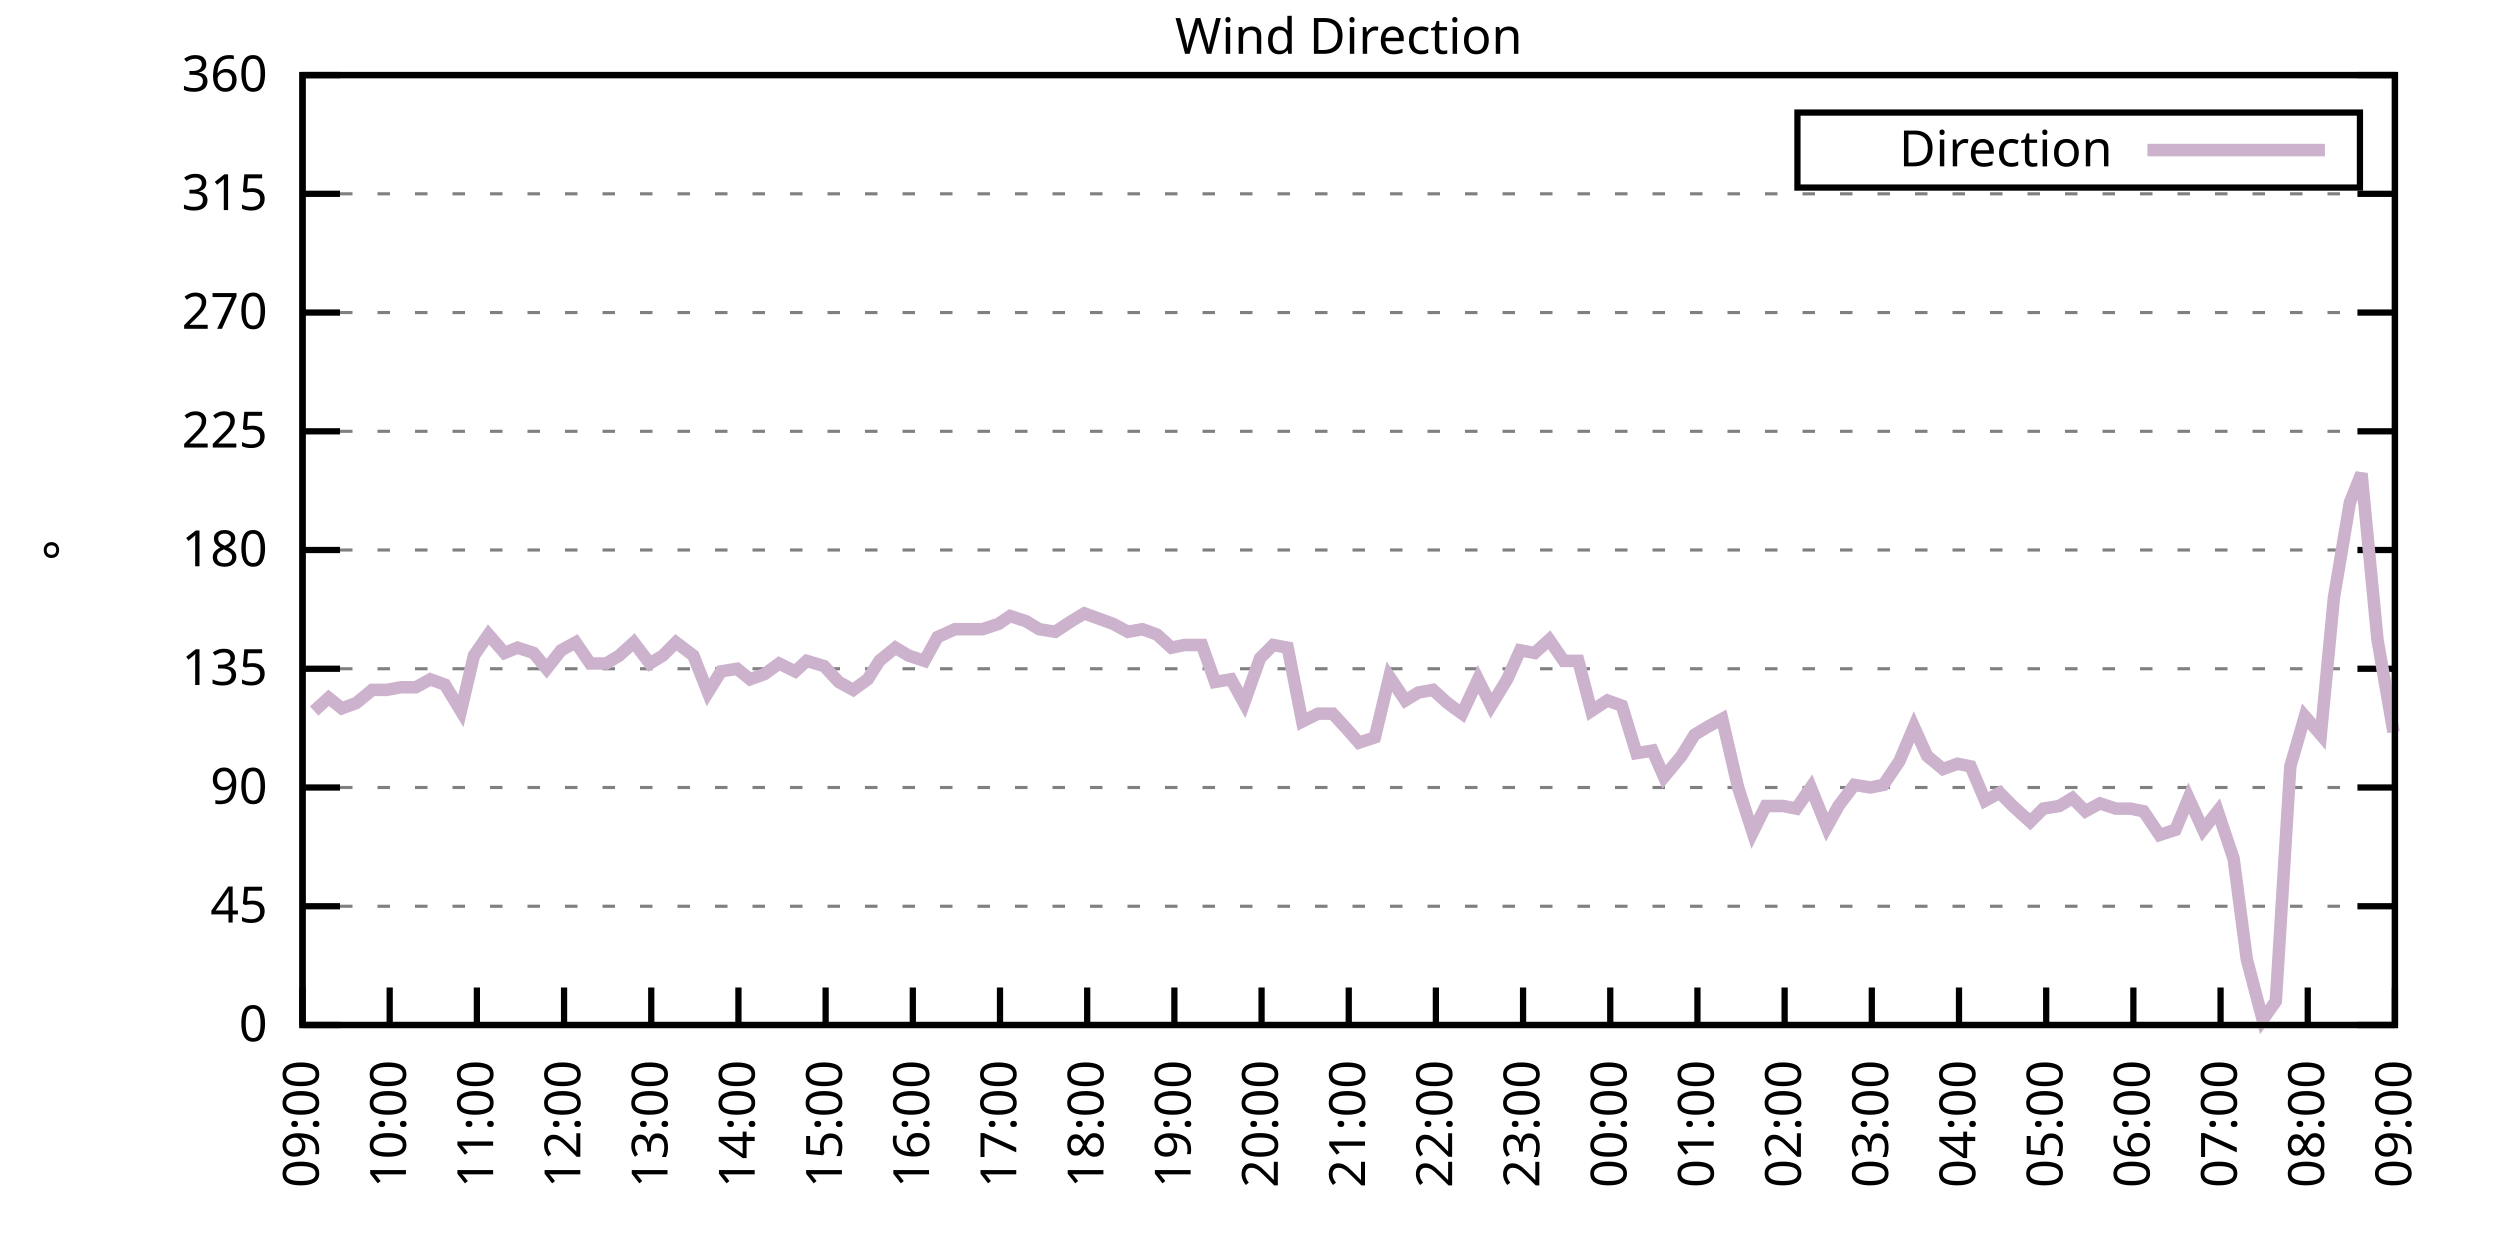
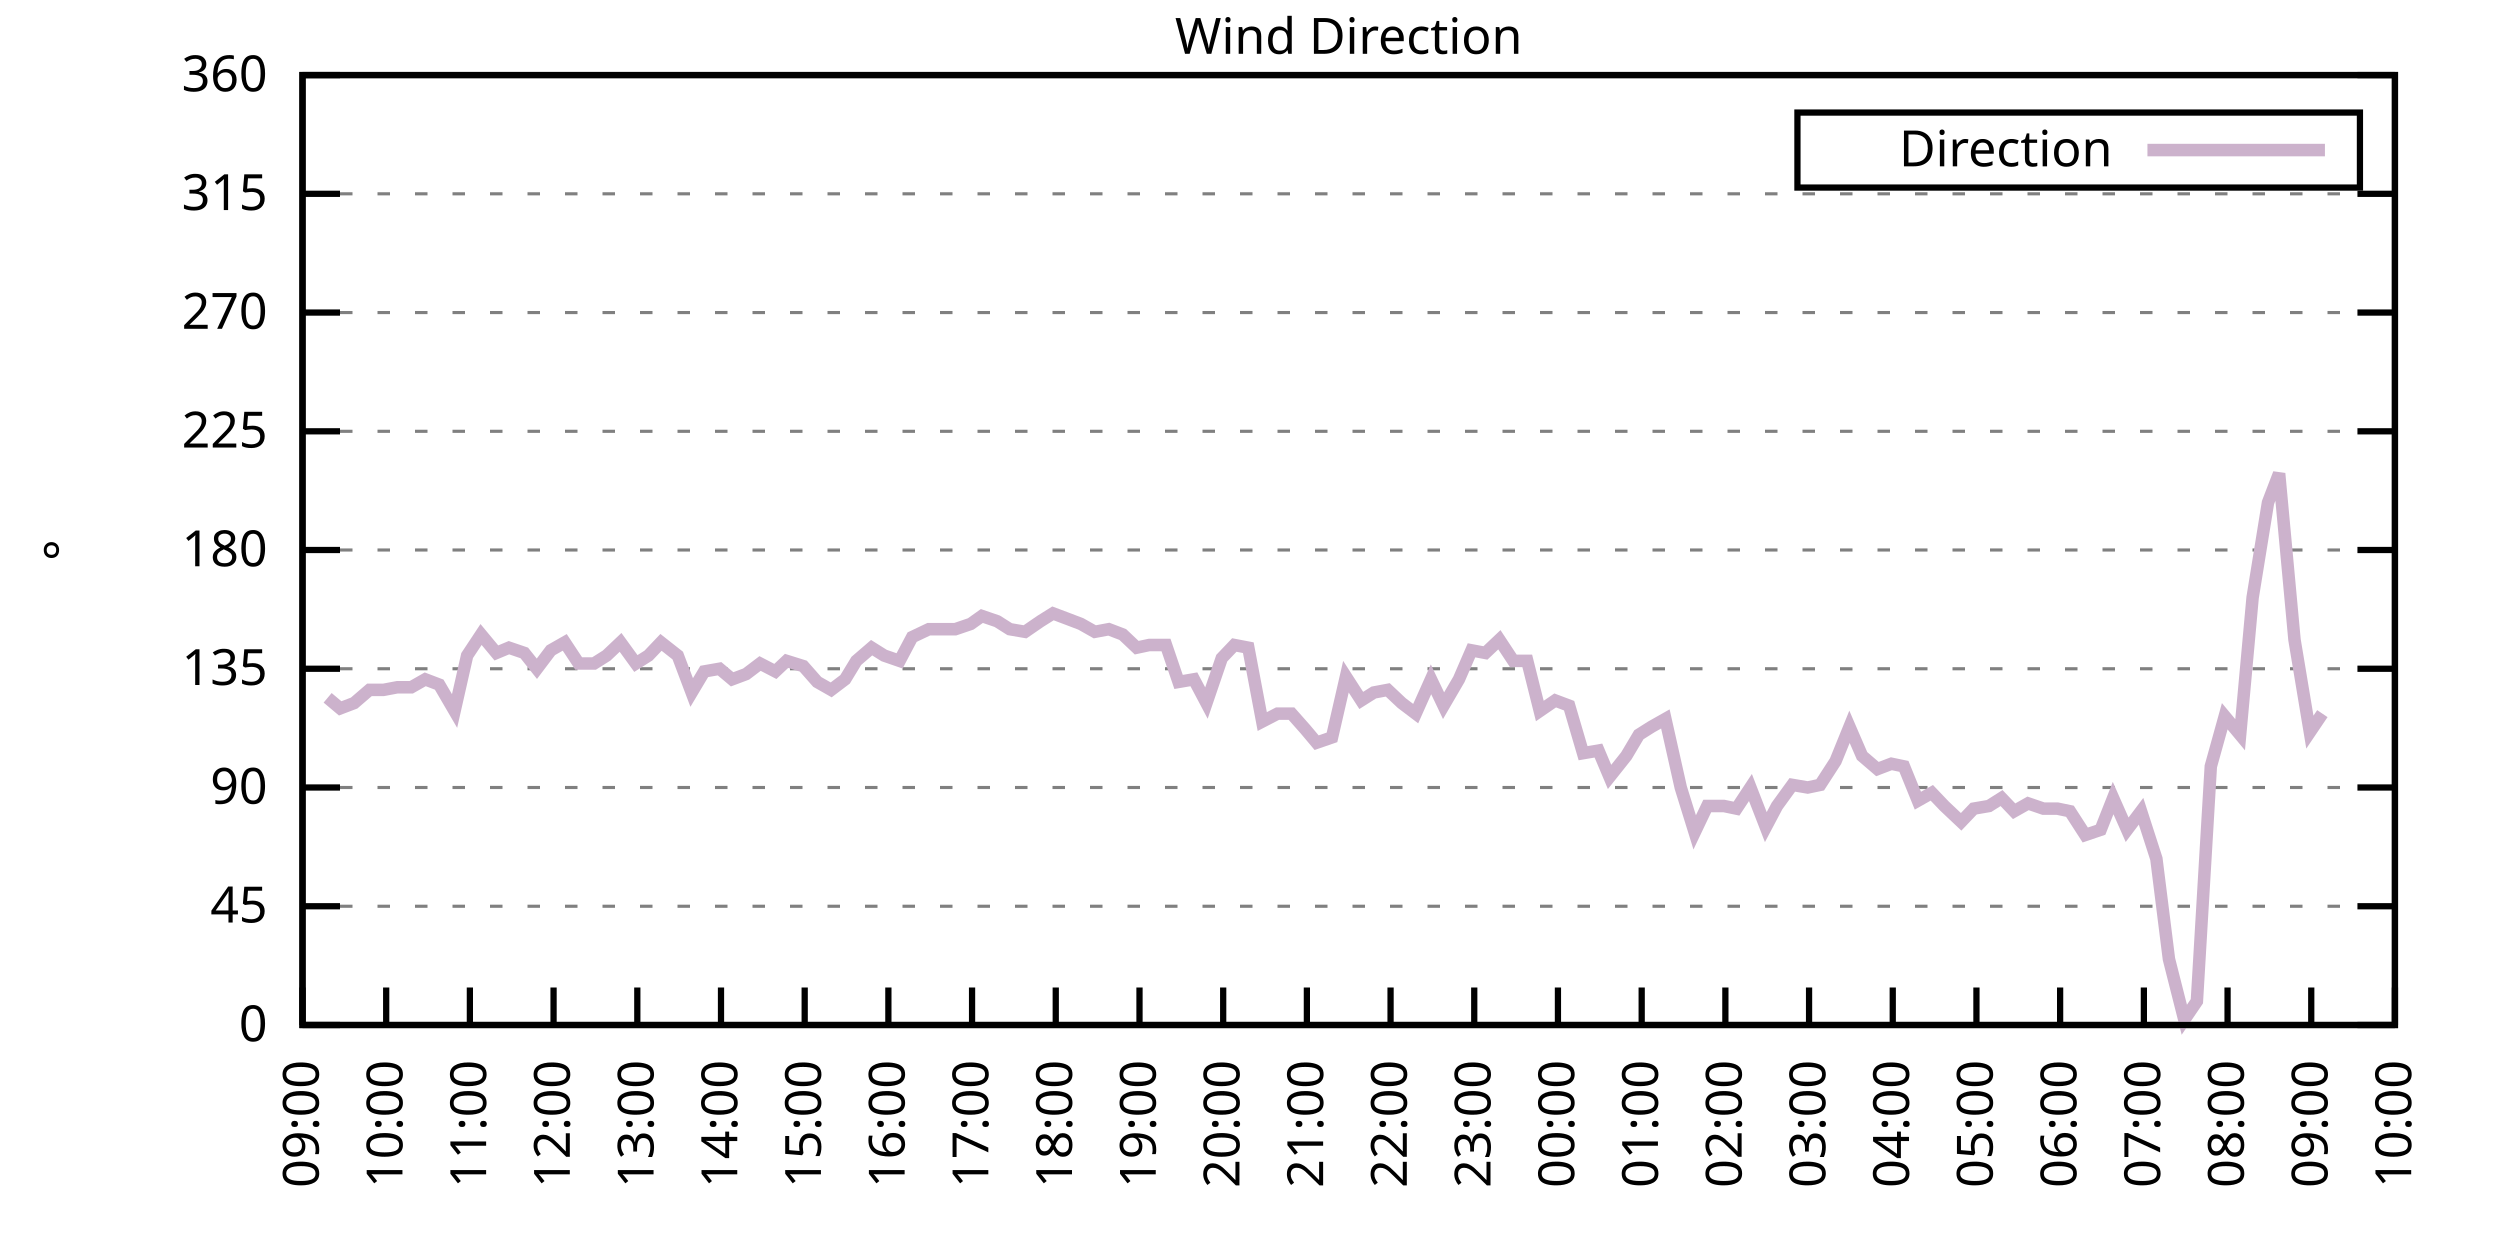
<svg xmlns="http://www.w3.org/2000/svg" xmlns:xlink="http://www.w3.org/1999/xlink" width="400" height="200" viewBox="0 0 400 200">
  <g id="gnuplot_canvas">
    <rect x="0" y="0" width="400" height="200" fill="none" />
    <defs>
      <circle id="gpDot" r="0.5" stroke-width="0.5" stroke="currentColor" />
      <path id="gpPt0" stroke-width="0.333" stroke="currentColor" d="M-1,0 h2 M0,-1 v2" />
      <path id="gpPt1" stroke-width="0.333" stroke="currentColor" d="M-1,-1 L1,1 M1,-1 L-1,1" />
      <path id="gpPt2" stroke-width="0.333" stroke="currentColor" d="M-1,0 L1,0 M0,-1 L0,1 M-1,-1 L1,1 M-1,1 L1,-1" />
      <rect id="gpPt3" stroke-width="0.333" stroke="currentColor" x="-1" y="-1" width="2" height="2" />
      <rect id="gpPt4" stroke-width="0.333" stroke="currentColor" fill="currentColor" x="-1" y="-1" width="2" height="2" />
      <circle id="gpPt5" stroke-width="0.333" stroke="currentColor" cx="0" cy="0" r="1" />
      <use xlink:href="#gpPt5" id="gpPt6" fill="currentColor" stroke="none" />
      <path id="gpPt7" stroke-width="0.333" stroke="currentColor" d="M0,-1.33 L-1.33,0.67 L1.33,0.67 z" />
      <use xlink:href="#gpPt7" id="gpPt8" fill="currentColor" stroke="none" />
      <use xlink:href="#gpPt7" id="gpPt9" stroke="currentColor" transform="rotate(180)" />
      <use xlink:href="#gpPt9" id="gpPt10" fill="currentColor" stroke="none" />
      <use xlink:href="#gpPt3" id="gpPt11" stroke="currentColor" transform="rotate(45)" />
      <use xlink:href="#gpPt11" id="gpPt12" fill="currentColor" stroke="none" />
      <path id="gpPt13" stroke-width="0.333" stroke="currentColor" d="M0,1.330 L1.265,0.411 L0.782,-1.067 L-0.782,-1.076 L-1.265,0.411 z" />
      <use xlink:href="#gpPt13" id="gpPt14" fill="currentColor" stroke="none" />
      <filter id="textbox" filterUnits="objectBoundingBox" x="0" y="0" height="1" width="1">
        <feFlood flood-color="white" flood-opacity="1" result="bgnd" />
        <feComposite in="SourceGraphic" in2="bgnd" operator="atop" />
      </filter>
      <filter id="greybox" filterUnits="objectBoundingBox" x="0" y="0" height="1" width="1">
        <feFlood flood-color="lightgrey" flood-opacity="1" result="grey" />
        <feComposite in="SourceGraphic" in2="grey" operator="atop" />
      </filter>
    </defs>
    <g fill="none" color="white" stroke="currentColor" stroke-width="1.00" stroke-linecap="butt" stroke-linejoin="miter">
</g>
    <g fill="none" color="black" stroke="currentColor" stroke-width="1.00" stroke-linecap="butt" stroke-linejoin="miter">
      <g stroke="none" shape-rendering="crispEdges">
        <polygon fill="rgb(255, 255, 255)" points="48.40,164.00 383.18,164.00 383.18,12.02 48.40,12.02 " />
      </g>
    </g>
    <g fill="none" color="black" stroke="currentColor" stroke-width="1.00" stroke-linecap="butt" stroke-linejoin="miter">
</g>
    <g fill="none" color="black" stroke="black" stroke-width="0.50" stroke-linecap="butt" stroke-linejoin="miter">
</g>
    <g fill="none" color="gray" stroke="currentColor" stroke-width="0.50" stroke-linecap="butt" stroke-linejoin="miter">
      <path stroke="gray" stroke-dasharray="2,4" class="gridline" d="M48.40,164.00 L383.19,164.00  " />
    </g>
    <g fill="none" color="gray" stroke="gray" stroke-width="1.00" stroke-linecap="butt" stroke-linejoin="miter">
</g>
    <g fill="none" color="black" stroke="currentColor" stroke-width="1.00" stroke-linecap="butt" stroke-linejoin="miter">
      <path stroke="black" d="M48.40,164.00 L54.40,164.00 M383.19,164.00 L377.19,164.00  " />
      <g transform="translate(42.80,166.60)" stroke="none" fill="black" font-family="Sans" font-size="8.00" text-anchor="end">
        <text>
          <tspan font-family="Sans"> 0</tspan>
        </text>
      </g>
    </g>
    <g fill="none" color="black" stroke="currentColor" stroke-width="1.00" stroke-linecap="butt" stroke-linejoin="miter">
</g>
    <g fill="none" color="black" stroke="black" stroke-width="0.50" stroke-linecap="butt" stroke-linejoin="miter">
</g>
    <g fill="none" color="gray" stroke="currentColor" stroke-width="0.50" stroke-linecap="butt" stroke-linejoin="miter">
      <path stroke="gray" stroke-dasharray="2,4" class="gridline" d="M48.40,145.00 L383.19,145.00  " />
    </g>
    <g fill="none" color="gray" stroke="gray" stroke-width="1.00" stroke-linecap="butt" stroke-linejoin="miter">
</g>
    <g fill="none" color="black" stroke="currentColor" stroke-width="1.00" stroke-linecap="butt" stroke-linejoin="miter">
      <path stroke="black" d="M48.40,145.00 L54.40,145.00 M383.19,145.00 L377.19,145.00  " />
      <g transform="translate(42.80,147.60)" stroke="none" fill="black" font-family="Sans" font-size="8.00" text-anchor="end">
        <text>
          <tspan font-family="Sans"> 45</tspan>
        </text>
      </g>
    </g>
    <g fill="none" color="black" stroke="currentColor" stroke-width="1.00" stroke-linecap="butt" stroke-linejoin="miter">
</g>
    <g fill="none" color="black" stroke="black" stroke-width="0.50" stroke-linecap="butt" stroke-linejoin="miter">
</g>
    <g fill="none" color="gray" stroke="currentColor" stroke-width="0.50" stroke-linecap="butt" stroke-linejoin="miter">
      <path stroke="gray" stroke-dasharray="2,4" class="gridline" d="M48.40,126.00 L383.19,126.00  " />
    </g>
    <g fill="none" color="gray" stroke="gray" stroke-width="1.00" stroke-linecap="butt" stroke-linejoin="miter">
</g>
    <g fill="none" color="black" stroke="currentColor" stroke-width="1.00" stroke-linecap="butt" stroke-linejoin="miter">
      <path stroke="black" d="M48.40,126.00 L54.40,126.00 M383.19,126.00 L377.19,126.00  " />
      <g transform="translate(42.80,128.60)" stroke="none" fill="black" font-family="Sans" font-size="8.00" text-anchor="end">
        <text>
          <tspan font-family="Sans"> 90</tspan>
        </text>
      </g>
    </g>
    <g fill="none" color="black" stroke="currentColor" stroke-width="1.00" stroke-linecap="butt" stroke-linejoin="miter">
</g>
    <g fill="none" color="black" stroke="black" stroke-width="0.50" stroke-linecap="butt" stroke-linejoin="miter">
</g>
    <g fill="none" color="gray" stroke="currentColor" stroke-width="0.50" stroke-linecap="butt" stroke-linejoin="miter">
      <path stroke="gray" stroke-dasharray="2,4" class="gridline" d="M48.40,107.00 L383.19,107.00  " />
    </g>
    <g fill="none" color="gray" stroke="gray" stroke-width="1.00" stroke-linecap="butt" stroke-linejoin="miter">
</g>
    <g fill="none" color="black" stroke="currentColor" stroke-width="1.00" stroke-linecap="butt" stroke-linejoin="miter">
      <path stroke="black" d="M48.40,107.00 L54.40,107.00 M383.19,107.00 L377.19,107.00  " />
      <g transform="translate(42.80,109.60)" stroke="none" fill="black" font-family="Sans" font-size="8.00" text-anchor="end">
        <text>
          <tspan font-family="Sans"> 135</tspan>
        </text>
      </g>
    </g>
    <g fill="none" color="black" stroke="currentColor" stroke-width="1.00" stroke-linecap="butt" stroke-linejoin="miter">
</g>
    <g fill="none" color="black" stroke="black" stroke-width="0.50" stroke-linecap="butt" stroke-linejoin="miter">
</g>
    <g fill="none" color="gray" stroke="currentColor" stroke-width="0.50" stroke-linecap="butt" stroke-linejoin="miter">
      <path stroke="gray" stroke-dasharray="2,4" class="gridline" d="M48.40,88.00 L383.19,88.00  " />
    </g>
    <g fill="none" color="gray" stroke="gray" stroke-width="1.00" stroke-linecap="butt" stroke-linejoin="miter">
</g>
    <g fill="none" color="black" stroke="currentColor" stroke-width="1.00" stroke-linecap="butt" stroke-linejoin="miter">
      <path stroke="black" d="M48.40,88.00 L54.40,88.00 M383.19,88.00 L377.19,88.00  " />
      <g transform="translate(42.80,90.60)" stroke="none" fill="black" font-family="Sans" font-size="8.00" text-anchor="end">
        <text>
          <tspan font-family="Sans"> 180</tspan>
        </text>
      </g>
    </g>
    <g fill="none" color="black" stroke="currentColor" stroke-width="1.00" stroke-linecap="butt" stroke-linejoin="miter">
</g>
    <g fill="none" color="black" stroke="black" stroke-width="0.50" stroke-linecap="butt" stroke-linejoin="miter">
</g>
    <g fill="none" color="gray" stroke="currentColor" stroke-width="0.50" stroke-linecap="butt" stroke-linejoin="miter">
      <path stroke="gray" stroke-dasharray="2,4" class="gridline" d="M48.40,69.01 L383.19,69.01  " />
    </g>
    <g fill="none" color="gray" stroke="gray" stroke-width="1.00" stroke-linecap="butt" stroke-linejoin="miter">
</g>
    <g fill="none" color="black" stroke="currentColor" stroke-width="1.00" stroke-linecap="butt" stroke-linejoin="miter">
      <path stroke="black" d="M48.40,69.01 L54.40,69.01 M383.19,69.01 L377.19,69.01  " />
      <g transform="translate(42.80,71.61)" stroke="none" fill="black" font-family="Sans" font-size="8.00" text-anchor="end">
        <text>
          <tspan font-family="Sans"> 225</tspan>
        </text>
      </g>
    </g>
    <g fill="none" color="black" stroke="currentColor" stroke-width="1.00" stroke-linecap="butt" stroke-linejoin="miter">
</g>
    <g fill="none" color="black" stroke="black" stroke-width="0.50" stroke-linecap="butt" stroke-linejoin="miter">
</g>
    <g fill="none" color="gray" stroke="currentColor" stroke-width="0.50" stroke-linecap="butt" stroke-linejoin="miter">
      <path stroke="gray" stroke-dasharray="2,4" class="gridline" d="M48.40,50.01 L383.19,50.01  " />
    </g>
    <g fill="none" color="gray" stroke="gray" stroke-width="1.00" stroke-linecap="butt" stroke-linejoin="miter">
</g>
    <g fill="none" color="black" stroke="currentColor" stroke-width="1.00" stroke-linecap="butt" stroke-linejoin="miter">
      <path stroke="black" d="M48.40,50.01 L54.40,50.01 M383.19,50.01 L377.19,50.01  " />
      <g transform="translate(42.80,52.61)" stroke="none" fill="black" font-family="Sans" font-size="8.00" text-anchor="end">
        <text>
          <tspan font-family="Sans"> 270</tspan>
        </text>
      </g>
    </g>
    <g fill="none" color="black" stroke="currentColor" stroke-width="1.00" stroke-linecap="butt" stroke-linejoin="miter">
</g>
    <g fill="none" color="black" stroke="black" stroke-width="0.50" stroke-linecap="butt" stroke-linejoin="miter">
</g>
    <g fill="none" color="gray" stroke="currentColor" stroke-width="0.50" stroke-linecap="butt" stroke-linejoin="miter">
      <path stroke="gray" stroke-dasharray="2,4" class="gridline" d="M48.40,31.01 L383.19,31.01  " />
    </g>
    <g fill="none" color="gray" stroke="gray" stroke-width="1.00" stroke-linecap="butt" stroke-linejoin="miter">
</g>
    <g fill="none" color="black" stroke="currentColor" stroke-width="1.00" stroke-linecap="butt" stroke-linejoin="miter">
      <path stroke="black" d="M48.40,31.01 L54.40,31.01 M383.19,31.01 L377.19,31.01  " />
      <g transform="translate(42.80,33.61)" stroke="none" fill="black" font-family="Sans" font-size="8.00" text-anchor="end">
        <text>
          <tspan font-family="Sans"> 315</tspan>
        </text>
      </g>
    </g>
    <g fill="none" color="black" stroke="currentColor" stroke-width="1.00" stroke-linecap="butt" stroke-linejoin="miter">
</g>
    <g fill="none" color="black" stroke="black" stroke-width="0.50" stroke-linecap="butt" stroke-linejoin="miter">
</g>
    <g fill="none" color="gray" stroke="currentColor" stroke-width="0.50" stroke-linecap="butt" stroke-linejoin="miter">
      <path stroke="gray" stroke-dasharray="2,4" class="gridline" d="M48.40,12.01 L383.19,12.01  " />
    </g>
    <g fill="none" color="gray" stroke="gray" stroke-width="1.00" stroke-linecap="butt" stroke-linejoin="miter">
</g>
    <g fill="none" color="black" stroke="currentColor" stroke-width="1.00" stroke-linecap="butt" stroke-linejoin="miter">
      <path stroke="black" d="M48.40,12.01 L54.40,12.01 M383.19,12.01 L377.19,12.01  " />
      <g transform="translate(42.80,14.61)" stroke="none" fill="black" font-family="Sans" font-size="8.00" text-anchor="end">
        <text>
          <tspan font-family="Sans"> 360</tspan>
        </text>
      </g>
    </g>
    <g fill="none" color="black" stroke="currentColor" stroke-width="1.00" stroke-linecap="butt" stroke-linejoin="miter">
      <path stroke="black" d="M48.40,164.00 L48.40,158.00  " />
      <g transform="translate(51.00,169.60) rotate(270.00)" stroke="none" fill="black" font-family="Sans" font-size="8.00" text-anchor="end">
        <text>
          <tspan font-family="Sans">09:00</tspan>
        </text>
      </g>
    </g>
    <g fill="none" color="black" stroke="currentColor" stroke-width="1.00" stroke-linecap="butt" stroke-linejoin="miter">
-       <path stroke="black" d="M62.35,164.00 L62.35,158.00  " />
-       <g transform="translate(64.95,169.60) rotate(270.00)" stroke="none" fill="black" font-family="Sans" font-size="8.00" text-anchor="end">
+       <path stroke="black" d="M61.79,164.00 L61.79,158.00  " />
+       <g transform="translate(64.39,169.60) rotate(270.00)" stroke="none" fill="black" font-family="Sans" font-size="8.00" text-anchor="end">
        <text>
          <tspan font-family="Sans">10:00</tspan>
        </text>
      </g>
    </g>
    <g fill="none" color="black" stroke="currentColor" stroke-width="1.00" stroke-linecap="butt" stroke-linejoin="miter">
-       <path stroke="black" d="M76.30,164.00 L76.30,158.00  " />
-       <g transform="translate(78.90,169.60) rotate(270.00)" stroke="none" fill="black" font-family="Sans" font-size="8.00" text-anchor="end">
+       <path stroke="black" d="M75.18,164.00 L75.18,158.00  " />
+       <g transform="translate(77.78,169.60) rotate(270.00)" stroke="none" fill="black" font-family="Sans" font-size="8.00" text-anchor="end">
        <text>
          <tspan font-family="Sans">11:00</tspan>
        </text>
      </g>
    </g>
    <g fill="none" color="black" stroke="currentColor" stroke-width="1.00" stroke-linecap="butt" stroke-linejoin="miter">
-       <path stroke="black" d="M90.25,164.00 L90.25,158.00  " />
-       <g transform="translate(92.85,169.60) rotate(270.00)" stroke="none" fill="black" font-family="Sans" font-size="8.00" text-anchor="end">
+       <path stroke="black" d="M88.57,164.00 L88.57,158.00  " />
+       <g transform="translate(91.17,169.60) rotate(270.00)" stroke="none" fill="black" font-family="Sans" font-size="8.00" text-anchor="end">
        <text>
          <tspan font-family="Sans">12:00</tspan>
        </text>
      </g>
    </g>
    <g fill="none" color="black" stroke="currentColor" stroke-width="1.00" stroke-linecap="butt" stroke-linejoin="miter">
-       <path stroke="black" d="M104.20,164.00 L104.20,158.00  " />
-       <g transform="translate(106.80,169.60) rotate(270.00)" stroke="none" fill="black" font-family="Sans" font-size="8.00" text-anchor="end">
+       <path stroke="black" d="M101.97,164.00 L101.97,158.00  " />
+       <g transform="translate(104.57,169.60) rotate(270.00)" stroke="none" fill="black" font-family="Sans" font-size="8.00" text-anchor="end">
        <text>
          <tspan font-family="Sans">13:00</tspan>
        </text>
      </g>
    </g>
    <g fill="none" color="black" stroke="currentColor" stroke-width="1.00" stroke-linecap="butt" stroke-linejoin="miter">
-       <path stroke="black" d="M118.15,164.00 L118.15,158.00  " />
-       <g transform="translate(120.75,169.60) rotate(270.00)" stroke="none" fill="black" font-family="Sans" font-size="8.00" text-anchor="end">
+       <path stroke="black" d="M115.36,164.00 L115.36,158.00  " />
+       <g transform="translate(117.96,169.60) rotate(270.00)" stroke="none" fill="black" font-family="Sans" font-size="8.00" text-anchor="end">
        <text>
          <tspan font-family="Sans">14:00</tspan>
        </text>
      </g>
    </g>
    <g fill="none" color="black" stroke="currentColor" stroke-width="1.00" stroke-linecap="butt" stroke-linejoin="miter">
-       <path stroke="black" d="M132.10,164.00 L132.10,158.00  " />
-       <g transform="translate(134.70,169.60) rotate(270.00)" stroke="none" fill="black" font-family="Sans" font-size="8.00" text-anchor="end">
+       <path stroke="black" d="M128.75,164.00 L128.75,158.00  " />
+       <g transform="translate(131.35,169.60) rotate(270.00)" stroke="none" fill="black" font-family="Sans" font-size="8.00" text-anchor="end">
        <text>
          <tspan font-family="Sans">15:00</tspan>
        </text>
      </g>
    </g>
    <g fill="none" color="black" stroke="currentColor" stroke-width="1.00" stroke-linecap="butt" stroke-linejoin="miter">
-       <path stroke="black" d="M146.05,164.00 L146.05,158.00  " />
-       <g transform="translate(148.65,169.60) rotate(270.00)" stroke="none" fill="black" font-family="Sans" font-size="8.00" text-anchor="end">
+       <path stroke="black" d="M142.14,164.00 L142.14,158.00  " />
+       <g transform="translate(144.74,169.60) rotate(270.00)" stroke="none" fill="black" font-family="Sans" font-size="8.00" text-anchor="end">
        <text>
          <tspan font-family="Sans">16:00</tspan>
        </text>
      </g>
    </g>
    <g fill="none" color="black" stroke="currentColor" stroke-width="1.00" stroke-linecap="butt" stroke-linejoin="miter">
-       <path stroke="black" d="M160.00,164.00 L160.00,158.00  " />
-       <g transform="translate(162.60,169.60) rotate(270.00)" stroke="none" fill="black" font-family="Sans" font-size="8.00" text-anchor="end">
+       <path stroke="black" d="M155.53,164.00 L155.53,158.00  " />
+       <g transform="translate(158.13,169.60) rotate(270.00)" stroke="none" fill="black" font-family="Sans" font-size="8.00" text-anchor="end">
        <text>
          <tspan font-family="Sans">17:00</tspan>
        </text>
      </g>
    </g>
    <g fill="none" color="black" stroke="currentColor" stroke-width="1.00" stroke-linecap="butt" stroke-linejoin="miter">
-       <path stroke="black" d="M173.95,164.00 L173.95,158.00  " />
-       <g transform="translate(176.55,169.60) rotate(270.00)" stroke="none" fill="black" font-family="Sans" font-size="8.00" text-anchor="end">
+       <path stroke="black" d="M168.92,164.00 L168.92,158.00  " />
+       <g transform="translate(171.52,169.60) rotate(270.00)" stroke="none" fill="black" font-family="Sans" font-size="8.00" text-anchor="end">
        <text>
          <tspan font-family="Sans">18:00</tspan>
        </text>
      </g>
    </g>
    <g fill="none" color="black" stroke="currentColor" stroke-width="1.00" stroke-linecap="butt" stroke-linejoin="miter">
-       <path stroke="black" d="M187.90,164.00 L187.90,158.00  " />
-       <g transform="translate(190.50,169.60) rotate(270.00)" stroke="none" fill="black" font-family="Sans" font-size="8.00" text-anchor="end">
+       <path stroke="black" d="M182.32,164.00 L182.32,158.00  " />
+       <g transform="translate(184.92,169.60) rotate(270.00)" stroke="none" fill="black" font-family="Sans" font-size="8.00" text-anchor="end">
        <text>
          <tspan font-family="Sans">19:00</tspan>
        </text>
      </g>
    </g>
    <g fill="none" color="black" stroke="currentColor" stroke-width="1.00" stroke-linecap="butt" stroke-linejoin="miter">
-       <path stroke="black" d="M201.85,164.00 L201.85,158.00  " />
-       <g transform="translate(204.45,169.60) rotate(270.00)" stroke="none" fill="black" font-family="Sans" font-size="8.00" text-anchor="end">
+       <path stroke="black" d="M195.71,164.00 L195.71,158.00  " />
+       <g transform="translate(198.31,169.60) rotate(270.00)" stroke="none" fill="black" font-family="Sans" font-size="8.00" text-anchor="end">
        <text>
          <tspan font-family="Sans">20:00</tspan>
        </text>
      </g>
    </g>
    <g fill="none" color="black" stroke="currentColor" stroke-width="1.00" stroke-linecap="butt" stroke-linejoin="miter">
-       <path stroke="black" d="M215.80,164.00 L215.80,158.00  " />
-       <g transform="translate(218.40,169.60) rotate(270.00)" stroke="none" fill="black" font-family="Sans" font-size="8.00" text-anchor="end">
+       <path stroke="black" d="M209.10,164.00 L209.10,158.00  " />
+       <g transform="translate(211.70,169.60) rotate(270.00)" stroke="none" fill="black" font-family="Sans" font-size="8.00" text-anchor="end">
        <text>
          <tspan font-family="Sans">21:00</tspan>
        </text>
      </g>
    </g>
    <g fill="none" color="black" stroke="currentColor" stroke-width="1.00" stroke-linecap="butt" stroke-linejoin="miter">
-       <path stroke="black" d="M229.74,164.00 L229.74,158.00  " />
-       <g transform="translate(232.34,169.60) rotate(270.00)" stroke="none" fill="black" font-family="Sans" font-size="8.00" text-anchor="end">
+       <path stroke="black" d="M222.49,164.00 L222.49,158.00  " />
+       <g transform="translate(225.09,169.60) rotate(270.00)" stroke="none" fill="black" font-family="Sans" font-size="8.00" text-anchor="end">
        <text>
          <tspan font-family="Sans">22:00</tspan>
        </text>
      </g>
    </g>
    <g fill="none" color="black" stroke="currentColor" stroke-width="1.00" stroke-linecap="butt" stroke-linejoin="miter">
-       <path stroke="black" d="M243.69,164.00 L243.69,158.00  " />
-       <g transform="translate(246.29,169.60) rotate(270.00)" stroke="none" fill="black" font-family="Sans" font-size="8.00" text-anchor="end">
+       <path stroke="black" d="M235.88,164.00 L235.88,158.00  " />
+       <g transform="translate(238.48,169.60) rotate(270.00)" stroke="none" fill="black" font-family="Sans" font-size="8.00" text-anchor="end">
        <text>
          <tspan font-family="Sans">23:00</tspan>
        </text>
      </g>
    </g>
    <g fill="none" color="black" stroke="currentColor" stroke-width="1.00" stroke-linecap="butt" stroke-linejoin="miter">
-       <path stroke="black" d="M257.64,164.00 L257.64,158.00  " />
-       <g transform="translate(260.24,169.60) rotate(270.00)" stroke="none" fill="black" font-family="Sans" font-size="8.00" text-anchor="end">
+       <path stroke="black" d="M249.27,164.00 L249.27,158.00  " />
+       <g transform="translate(251.87,169.60) rotate(270.00)" stroke="none" fill="black" font-family="Sans" font-size="8.00" text-anchor="end">
        <text>
          <tspan font-family="Sans">00:00</tspan>
        </text>
      </g>
    </g>
    <g fill="none" color="black" stroke="currentColor" stroke-width="1.00" stroke-linecap="butt" stroke-linejoin="miter">
-       <path stroke="black" d="M271.59,164.00 L271.59,158.00  " />
-       <g transform="translate(274.19,169.60) rotate(270.00)" stroke="none" fill="black" font-family="Sans" font-size="8.00" text-anchor="end">
+       <path stroke="black" d="M262.67,164.00 L262.67,158.00  " />
+       <g transform="translate(265.27,169.60) rotate(270.00)" stroke="none" fill="black" font-family="Sans" font-size="8.00" text-anchor="end">
        <text>
          <tspan font-family="Sans">01:00</tspan>
        </text>
      </g>
    </g>
    <g fill="none" color="black" stroke="currentColor" stroke-width="1.00" stroke-linecap="butt" stroke-linejoin="miter">
-       <path stroke="black" d="M285.54,164.00 L285.54,158.00  " />
-       <g transform="translate(288.14,169.60) rotate(270.00)" stroke="none" fill="black" font-family="Sans" font-size="8.00" text-anchor="end">
+       <path stroke="black" d="M276.06,164.00 L276.06,158.00  " />
+       <g transform="translate(278.66,169.60) rotate(270.00)" stroke="none" fill="black" font-family="Sans" font-size="8.00" text-anchor="end">
        <text>
          <tspan font-family="Sans">02:00</tspan>
        </text>
      </g>
    </g>
    <g fill="none" color="black" stroke="currentColor" stroke-width="1.00" stroke-linecap="butt" stroke-linejoin="miter">
-       <path stroke="black" d="M299.49,164.00 L299.49,158.00  " />
-       <g transform="translate(302.09,169.60) rotate(270.00)" stroke="none" fill="black" font-family="Sans" font-size="8.00" text-anchor="end">
+       <path stroke="black" d="M289.45,164.00 L289.45,158.00  " />
+       <g transform="translate(292.05,169.60) rotate(270.00)" stroke="none" fill="black" font-family="Sans" font-size="8.00" text-anchor="end">
        <text>
          <tspan font-family="Sans">03:00</tspan>
        </text>
      </g>
    </g>
    <g fill="none" color="black" stroke="currentColor" stroke-width="1.00" stroke-linecap="butt" stroke-linejoin="miter">
-       <path stroke="black" d="M313.44,164.00 L313.44,158.00  " />
-       <g transform="translate(316.04,169.60) rotate(270.00)" stroke="none" fill="black" font-family="Sans" font-size="8.00" text-anchor="end">
+       <path stroke="black" d="M302.84,164.00 L302.84,158.00  " />
+       <g transform="translate(305.44,169.60) rotate(270.00)" stroke="none" fill="black" font-family="Sans" font-size="8.00" text-anchor="end">
        <text>
          <tspan font-family="Sans">04:00</tspan>
        </text>
      </g>
    </g>
    <g fill="none" color="black" stroke="currentColor" stroke-width="1.00" stroke-linecap="butt" stroke-linejoin="miter">
-       <path stroke="black" d="M327.39,164.00 L327.39,158.00  " />
-       <g transform="translate(329.99,169.60) rotate(270.00)" stroke="none" fill="black" font-family="Sans" font-size="8.00" text-anchor="end">
+       <path stroke="black" d="M316.23,164.00 L316.23,158.00  " />
+       <g transform="translate(318.83,169.60) rotate(270.00)" stroke="none" fill="black" font-family="Sans" font-size="8.00" text-anchor="end">
        <text>
          <tspan font-family="Sans">05:00</tspan>
        </text>
      </g>
    </g>
    <g fill="none" color="black" stroke="currentColor" stroke-width="1.00" stroke-linecap="butt" stroke-linejoin="miter">
-       <path stroke="black" d="M341.34,164.00 L341.34,158.00  " />
-       <g transform="translate(343.94,169.60) rotate(270.00)" stroke="none" fill="black" font-family="Sans" font-size="8.00" text-anchor="end">
+       <path stroke="black" d="M329.62,164.00 L329.62,158.00  " />
+       <g transform="translate(332.22,169.60) rotate(270.00)" stroke="none" fill="black" font-family="Sans" font-size="8.00" text-anchor="end">
        <text>
          <tspan font-family="Sans">06:00</tspan>
        </text>
      </g>
    </g>
    <g fill="none" color="black" stroke="currentColor" stroke-width="1.00" stroke-linecap="butt" stroke-linejoin="miter">
-       <path stroke="black" d="M355.29,164.00 L355.29,158.00  " />
-       <g transform="translate(357.89,169.60) rotate(270.00)" stroke="none" fill="black" font-family="Sans" font-size="8.00" text-anchor="end">
+       <path stroke="black" d="M343.02,164.00 L343.02,158.00  " />
+       <g transform="translate(345.62,169.60) rotate(270.00)" stroke="none" fill="black" font-family="Sans" font-size="8.00" text-anchor="end">
        <text>
          <tspan font-family="Sans">07:00</tspan>
        </text>
      </g>
    </g>
    <g fill="none" color="black" stroke="currentColor" stroke-width="1.00" stroke-linecap="butt" stroke-linejoin="miter">
-       <path stroke="black" d="M369.24,164.00 L369.24,158.00  " />
-       <g transform="translate(371.84,169.60) rotate(270.00)" stroke="none" fill="black" font-family="Sans" font-size="8.00" text-anchor="end">
+       <path stroke="black" d="M356.41,164.00 L356.41,158.00  " />
+       <g transform="translate(359.01,169.60) rotate(270.00)" stroke="none" fill="black" font-family="Sans" font-size="8.00" text-anchor="end">
        <text>
          <tspan font-family="Sans">08:00</tspan>
+         </text>
+       </g>
+     </g>
+     <g fill="none" color="black" stroke="currentColor" stroke-width="1.00" stroke-linecap="butt" stroke-linejoin="miter">
+       <path stroke="black" d="M369.80,164.00 L369.80,158.00  " />
+       <g transform="translate(372.40,169.60) rotate(270.00)" stroke="none" fill="black" font-family="Sans" font-size="8.00" text-anchor="end">
+         <text>
+           <tspan font-family="Sans">09:00</tspan>
        </text>
      </g>
    </g>
    <g fill="none" color="black" stroke="currentColor" stroke-width="1.00" stroke-linecap="butt" stroke-linejoin="miter">
      <path stroke="black" d="M383.19,164.00 L383.19,158.00  " />
      <g transform="translate(385.79,169.60) rotate(270.00)" stroke="none" fill="black" font-family="Sans" font-size="8.00" text-anchor="end">
        <text>
-           <tspan font-family="Sans">09:00</tspan>
+           <tspan font-family="Sans">10:00</tspan>
        </text>
      </g>
    </g>
    <g fill="none" color="black" stroke="currentColor" stroke-width="1.00" stroke-linecap="butt" stroke-linejoin="miter">
</g>
    <g fill="none" color="black" stroke="currentColor" stroke-width="1.00" stroke-linecap="butt" stroke-linejoin="miter">
      <path stroke="black" d="M48.40,12.01 L48.40,164.00 L383.19,164.00 L383.19,12.01 L48.40,12.01 Z  " />
    </g>
    <g fill="none" color="black" stroke="currentColor" stroke-width="1.00" stroke-linecap="butt" stroke-linejoin="miter">
</g>
    <g fill="none" color="black" stroke="currentColor" stroke-width="1.00" stroke-linecap="butt" stroke-linejoin="miter">
      <path stroke="black" d="M287.59,30.01 L287.59,18.01 L377.59,18.01 L377.59,30.01 L287.59,30.01 Z  " />
    </g>
    <g id="Wind_direction_plot_1">
      <g fill="none" color="white" stroke="black" stroke-width="2.00" stroke-linecap="butt" stroke-linejoin="miter">
</g>
      <g fill="none" color="black" stroke="currentColor" stroke-width="2.00" stroke-linecap="butt" stroke-linejoin="miter">
        <g transform="translate(337.99,26.61)" stroke="none" fill="black" font-family="Sans" font-size="8.00" text-anchor="end">
          <text>
            <tspan font-family="Sans">Direction</tspan>
          </text>
        </g>
      </g>
      <g fill="none" color="black" stroke="currentColor" stroke-width="2.00" stroke-linecap="butt" stroke-linejoin="miter">
-         <path stroke="rgb(204, 178, 204)" d="M343.59,24.01 L371.99,24.01 M50.26,113.76 L52.58,111.65 L54.68,113.34 L57.00,112.49 L59.56,110.38 L61.88,110.38   L64.21,109.96 L66.53,109.96 L68.86,108.69 L71.18,109.54 L73.74,113.76 L75.83,104.89 L78.16,101.52 L80.72,104.47   L82.81,103.63 L85.37,104.47 L87.46,107.00 L89.78,104.05 L92.11,102.78 L94.43,106.16 L96.99,106.16 L99.08,104.89   L101.41,102.78 L103.97,106.16 L106.06,104.89 L108.15,102.78 L110.94,104.89 L113.27,110.80 L115.36,107.43 L117.92,107.00   L120.01,108.69 L122.33,107.85 L124.66,106.16 L127.22,107.43 L129.08,105.74 L131.87,106.58 L134.19,109.11 L136.51,110.38   L138.84,108.69 L140.70,105.74 L143.26,103.63 L145.35,104.89 L147.91,105.74 L150.00,101.94 L152.79,100.67 L154.65,100.67   L157.21,100.67 L159.76,99.83 L161.62,98.56 L164.18,99.40 L166.27,100.67 L168.83,101.09 L171.39,99.40 L173.48,98.14   L175.81,98.98 L178.13,99.83 L180.46,101.09 L182.78,100.67 L185.11,101.52 L187.43,103.63 L189.52,103.20 L192.31,103.20   L194.41,109.11 L196.96,108.69 L199.06,112.49 L201.61,105.31 L203.71,103.20 L206.03,103.63 L208.36,115.45 L210.91,114.18   L213.24,114.18 L215.56,116.71 L217.42,118.83 L219.98,117.98 L222.30,108.27 L224.86,112.07 L226.95,110.80 L229.28,110.38   L231.60,112.49 L233.93,114.18 L236.49,108.69 L238.58,112.91 L241.14,108.69 L243.23,104.05 L245.55,104.47 L247.88,102.36   L250.20,105.74 L252.53,105.74 L254.62,113.76 L257.18,112.07 L259.50,112.91 L261.83,120.51 L264.39,120.09 L266.25,124.31   L269.04,120.94 L271.13,117.56 L273.22,116.29 L275.55,115.03 L278.10,126.00 L280.43,133.18 L282.52,128.96 L285.31,128.96   L287.40,129.38 L289.73,126.00 L292.29,132.34 L294.15,128.96 L296.70,125.58 L299.26,126.00 L301.35,125.58 L303.91,121.78   L306.23,116.29 L308.33,120.94 L310.88,123.05 L313.21,122.20 L315.30,122.62 L317.63,128.11 L319.95,126.85 L322.04,128.96   L324.83,131.49 L326.93,129.38 L329.48,128.96 L331.58,127.69 L333.67,129.80 L335.99,128.54 L338.55,129.38 L340.88,129.38   L342.97,129.80 L345.53,133.60 L348.08,132.76 L350.18,127.69 L352.50,132.76 L354.83,129.80 L357.38,137.40 L359.48,153.45   L362.03,163.16 L364.13,160.20 L366.45,122.62 L368.78,114.60 L371.33,117.56 L373.43,95.60 L375.98,80.41 L377.84,75.76   L380.40,102.36 L382.96,117.14  " />
+         <path stroke="rgb(204, 178, 204)" d="M343.59,24.01 L371.99,24.01 M52.42,111.65 L54.43,113.34 L56.66,112.49 L59.11,110.38 L61.35,110.38 L63.58,109.96   L65.81,109.96 L68.04,108.69 L70.27,109.54 L72.73,113.76 L74.74,104.89 L76.97,101.52 L79.42,104.47 L81.43,103.63   L83.89,104.47 L85.90,107.00 L88.13,104.05 L90.36,102.78 L92.59,106.16 L95.05,106.16 L97.06,104.89 L99.29,102.78   L101.74,106.16 L103.75,104.89 L105.76,102.78 L108.44,104.89 L110.67,110.80 L112.68,107.43 L115.13,107.00 L117.14,108.69   L119.38,107.85 L121.61,106.16 L124.06,107.43 L125.85,105.74 L128.53,106.58 L130.76,109.11 L132.99,110.38 L135.22,108.69   L137.01,105.74 L139.46,103.63 L141.47,104.89 L143.93,105.74 L145.94,101.94 L148.61,100.67 L150.40,100.67 L152.85,100.67   L155.31,99.83 L157.10,98.56 L159.55,99.40 L161.56,100.67 L164.01,101.09 L166.47,99.40 L168.48,98.14 L170.71,98.98   L172.94,99.83 L175.17,101.09 L177.41,100.67 L179.64,101.52 L181.87,103.63 L183.88,103.20 L186.56,103.20 L188.57,109.11   L191.02,108.69 L193.03,112.49 L195.48,105.31 L197.49,103.20 L199.73,103.63 L201.96,115.45 L204.41,114.18 L206.64,114.18   L208.88,116.71 L210.66,118.83 L213.12,117.98 L215.35,108.27 L217.80,112.07 L219.81,110.80 L222.04,110.38 L224.28,112.49   L226.51,114.18 L228.96,108.69 L230.97,112.91 L233.43,108.69 L235.44,104.05 L237.67,104.47 L239.90,102.36 L242.13,105.74   L244.36,105.74 L246.37,113.76 L248.83,112.07 L251.06,112.91 L253.29,120.51 L255.75,120.09 L257.53,124.31 L260.21,120.94   L262.22,117.56 L264.23,116.29 L266.46,115.03 L268.92,126.00 L271.15,133.18 L273.16,128.96 L275.83,128.96 L277.84,129.38   L280.07,126.00 L282.53,132.34 L284.32,128.96 L286.77,125.58 L289.23,126.00 L291.23,125.58 L293.69,121.78 L295.92,116.29   L297.93,120.94 L300.39,123.05 L302.62,122.20 L304.63,122.62 L306.86,128.11 L309.09,126.85 L311.10,128.96 L313.78,131.49   L315.79,129.38 L318.24,128.96 L320.25,127.69 L322.26,129.80 L324.49,128.54 L326.95,129.38 L329.18,129.38 L331.19,129.80   L333.64,133.60 L336.10,132.76 L338.10,127.69 L340.34,132.76 L342.57,129.80 L345.02,137.40 L347.03,153.45 L349.49,163.16   L351.50,160.20 L353.73,122.62 L355.96,114.60 L358.42,117.56 L360.42,95.60 L362.88,80.41 L364.66,75.76 L367.12,102.36   L369.58,117.14 L371.58,114.18  " />
      </g>
    </g>
    <g fill="none" color="black" stroke="currentColor" stroke-width="2.00" stroke-linecap="butt" stroke-linejoin="miter">
</g>
    <g fill="none" color="black" stroke="black" stroke-width="1.00" stroke-linecap="butt" stroke-linejoin="miter">
</g>
    <g fill="none" color="black" stroke="currentColor" stroke-width="1.00" stroke-linecap="butt" stroke-linejoin="miter">
      <path stroke="black" d="M48.40,12.01 L48.40,164.00 L383.19,164.00 L383.19,12.01 L48.40,12.01 Z  " />
      <g transform="translate(12.80,88.01) rotate(270.00)" stroke="none" fill="black" font-family="Sans" font-size="8.00" text-anchor="middle">
        <text>
          <tspan font-family="Sans">°</tspan>
        </text>
      </g>
    </g>
    <g fill="none" color="black" stroke="currentColor" stroke-width="1.00" stroke-linecap="butt" stroke-linejoin="miter">
</g>
    <g fill="none" color="black" stroke="currentColor" stroke-width="1.00" stroke-linecap="butt" stroke-linejoin="miter">
      <g transform="translate(215.79,8.61)" stroke="none" fill="black" font-family="Sans" font-size="8.00" text-anchor="middle">
        <text>
          <tspan font-family="Sans">Wind Direction</tspan>
        </text>
      </g>
    </g>
    <g fill="none" color="black" stroke="currentColor" stroke-width="1.00" stroke-linecap="butt" stroke-linejoin="miter">
</g>
  </g>
</svg>
